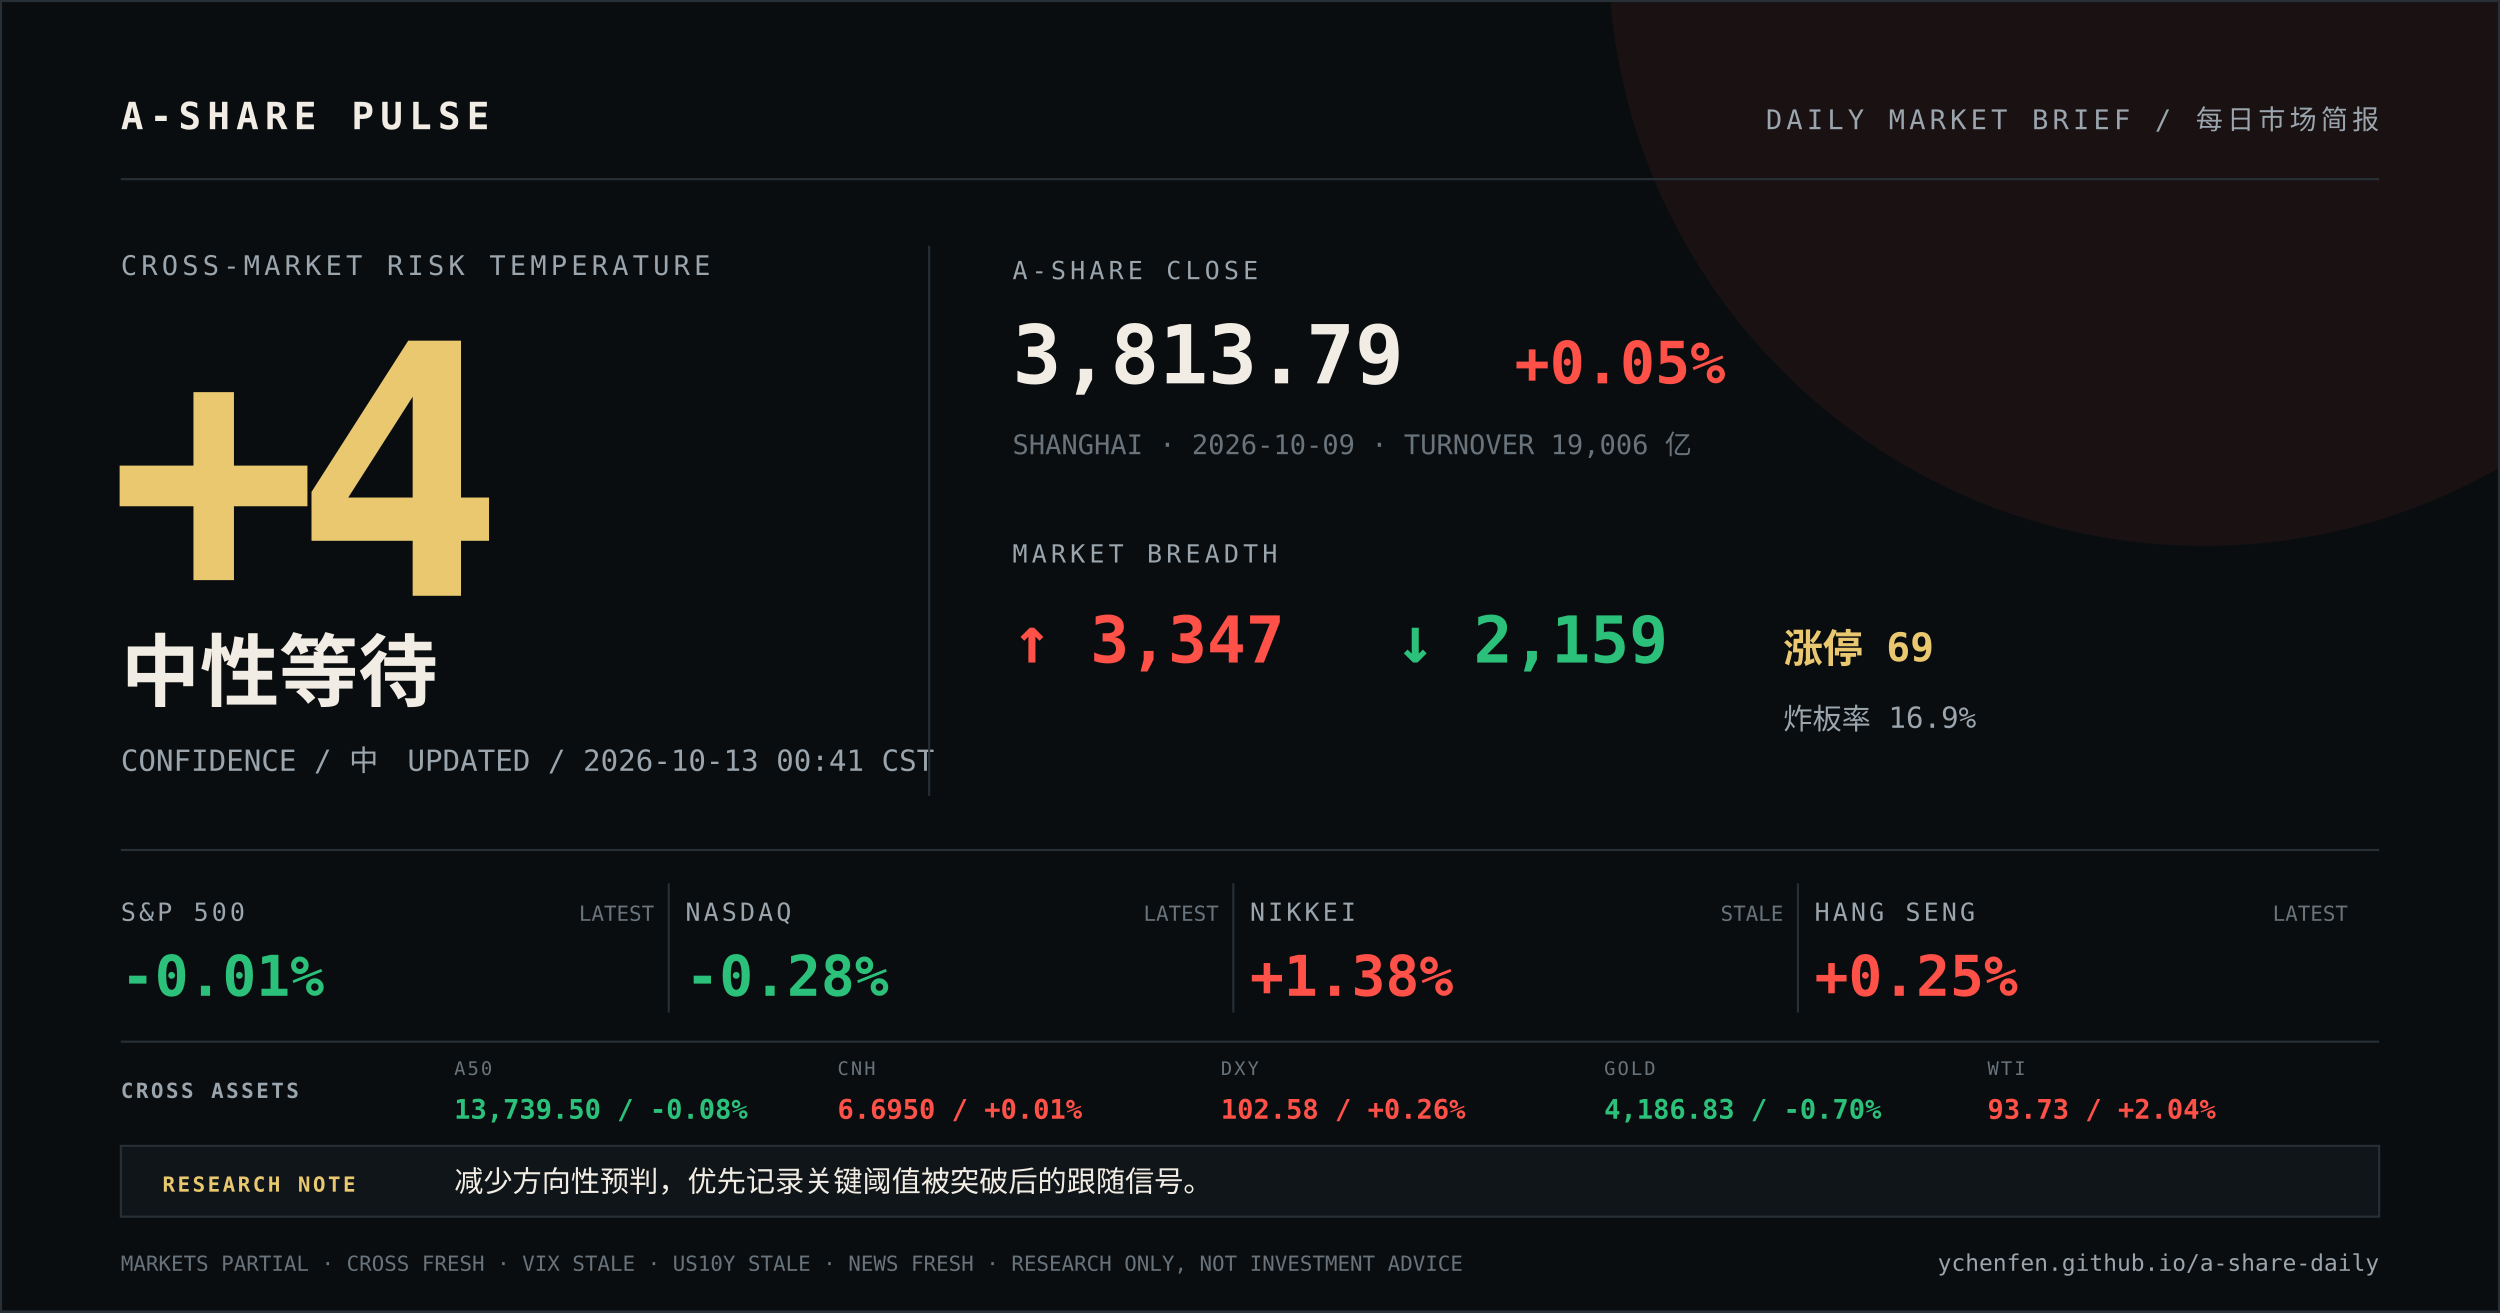
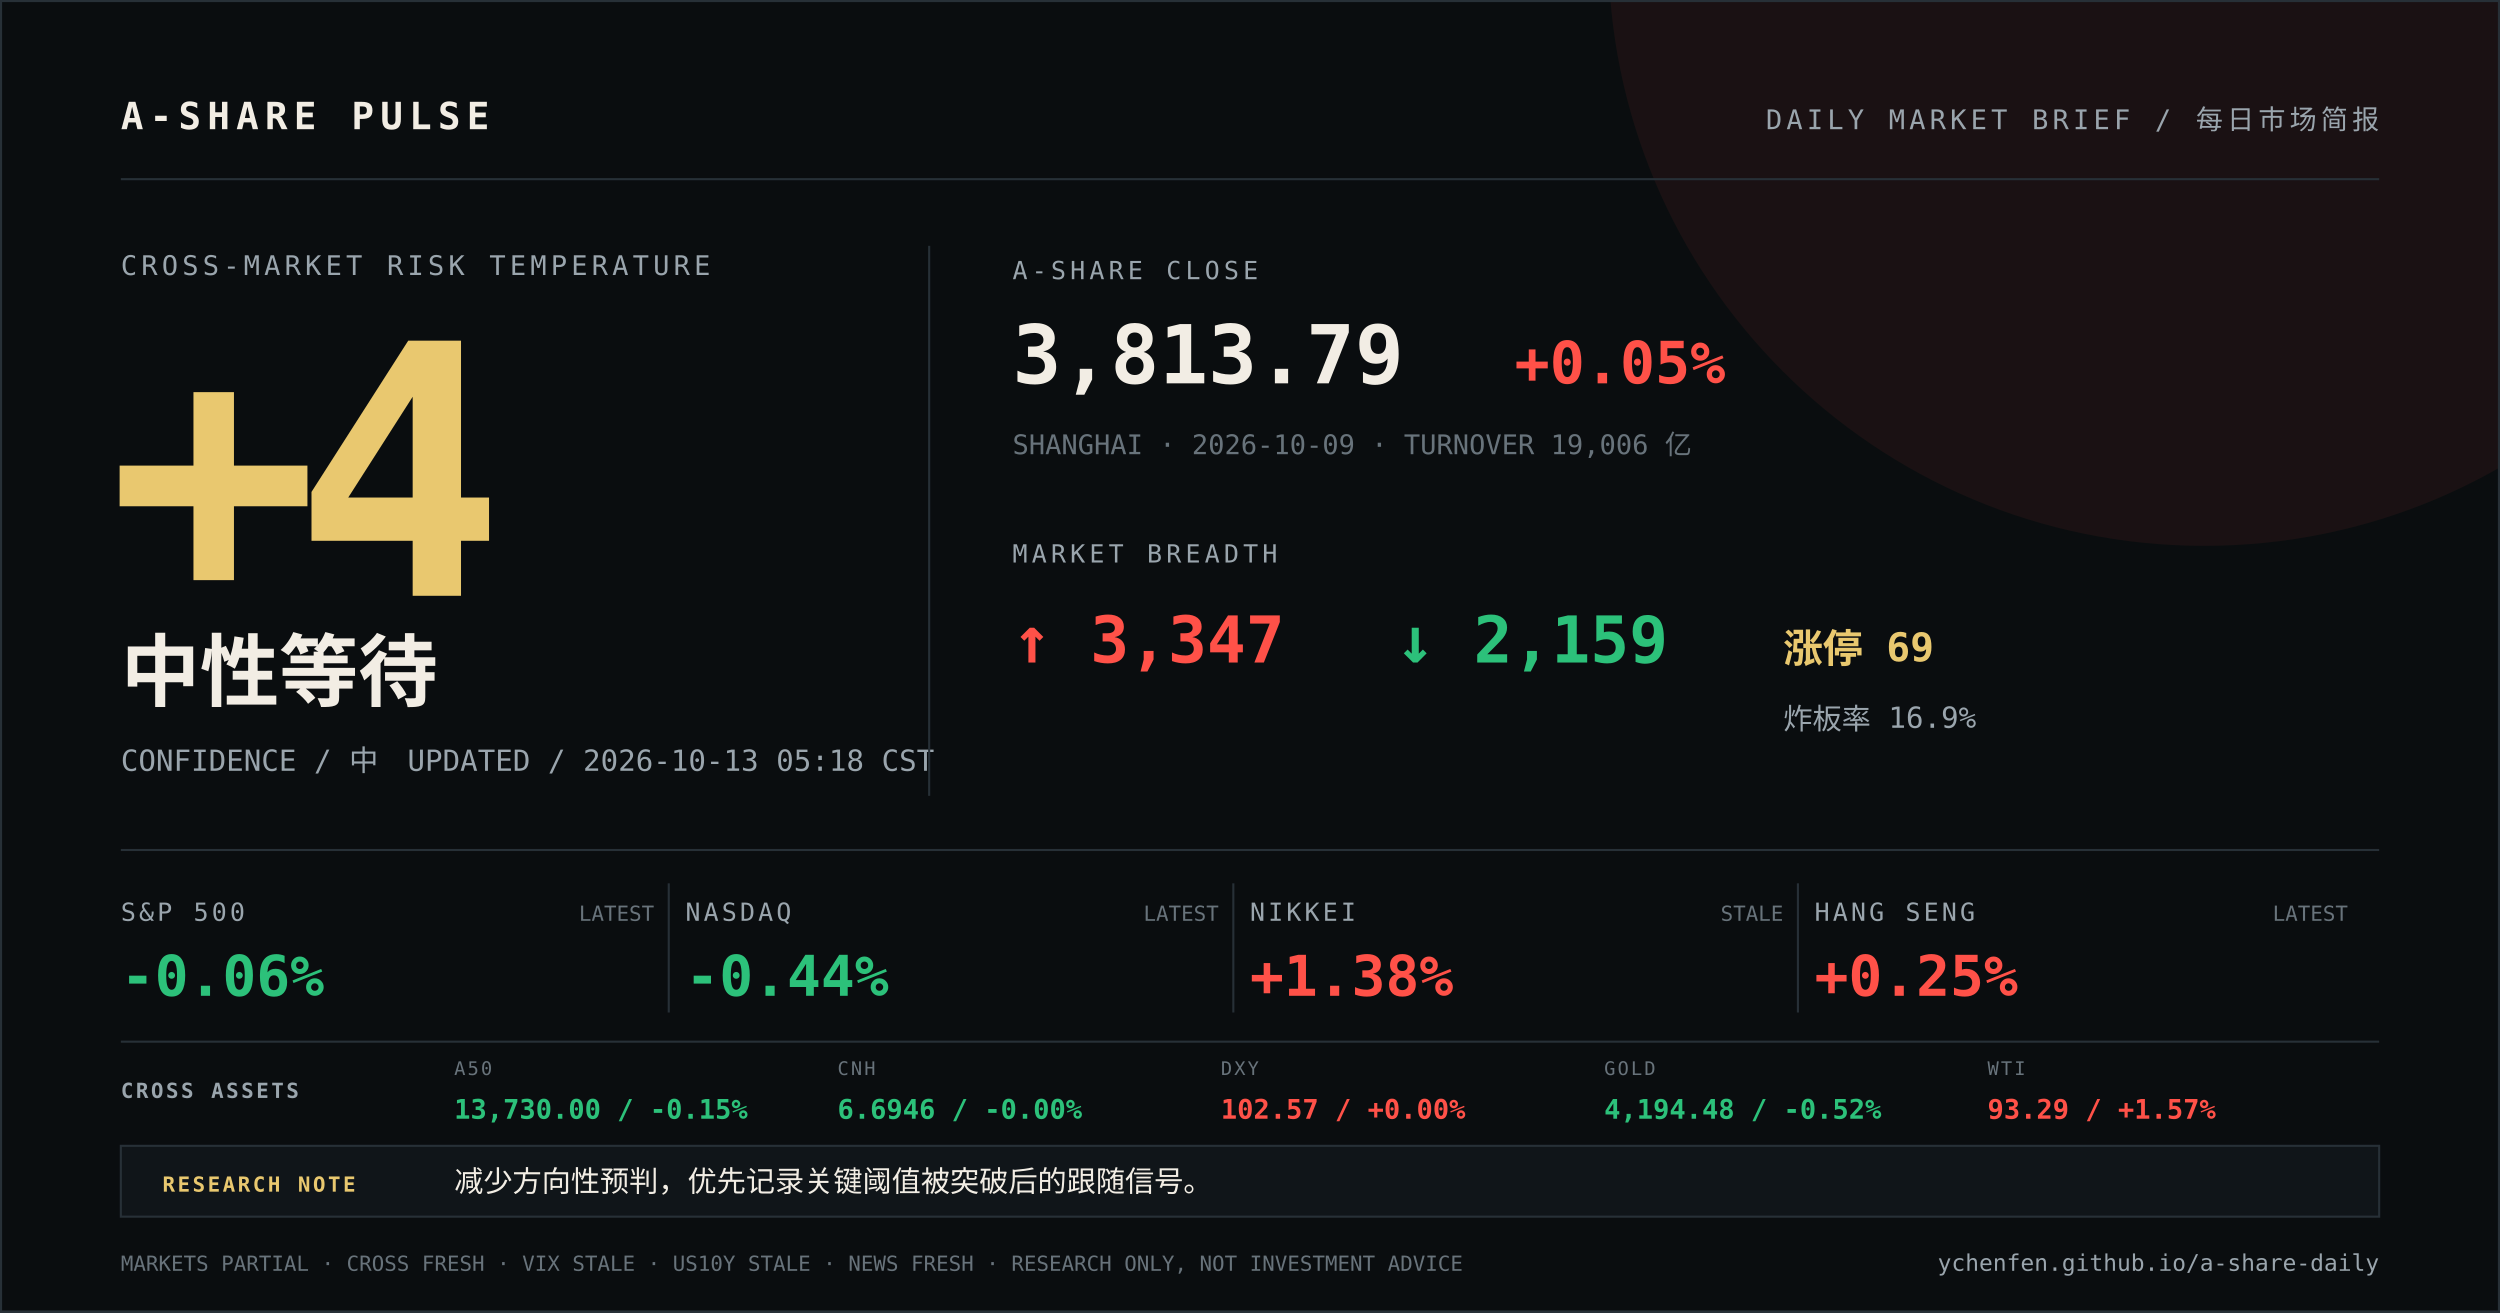
<svg xmlns="http://www.w3.org/2000/svg" width="1200" height="630" viewBox="0 0 1200 630">
  <rect width="1200" height="630" fill="#0a0d0f" />
  <circle cx="1058" cy="-24" r="286" fill="#ff5148" opacity="0.07" />
  <path d="M0 0H1200V630H0Z" fill="none" stroke="#273037" stroke-width="2" />
  <g font-family="DIN Alternate, SFMono-Regular, Menlo, monospace">
    <text x="58" y="62" fill="#f2ede4" font-size="18" font-weight="700" letter-spacing="3">A-SHARE PULSE</text>
    <text x="1142" y="62" fill="#9aa5ad" font-size="13" text-anchor="end" letter-spacing="2">DAILY MARKET BRIEF / 每日市场简报</text>
    <line x1="58" y1="86" x2="1142" y2="86" stroke="#273037" />
    <text x="58" y="132" fill="#9aa5ad" font-size="13" letter-spacing="2">CROSS-MARKET RISK TEMPERATURE</text>
    <text x="52" y="286" fill="#e9c86f" font-size="168" font-weight="800" letter-spacing="-12">+4</text>
    <text x="58" y="336" fill="#f2ede4" font-size="38" font-weight="700">中性等待</text>
-     <text x="58" y="370" fill="#9aa5ad" font-size="14">CONFIDENCE / 中　UPDATED / 2026-10-13 00:41 CST</text>
+     <text x="58" y="370" fill="#9aa5ad" font-size="14">CONFIDENCE / 中　UPDATED / 2026-10-13 05:18 CST</text>
    <line x1="446" y1="118" x2="446" y2="382" stroke="#273037" />
    <text x="486" y="134" fill="#9aa5ad" font-size="12" letter-spacing="2">A-SHARE CLOSE</text>
    <text x="486" y="184" fill="#f2ede4" font-size="39" font-weight="700">3,813.79</text>
    <text x="727" y="184" fill="#ff5148" font-size="28" font-weight="700">+0.05%</text>
    <text x="486" y="218" fill="#68737b" font-size="13">SHANGHAI · 2026-10-09 · TURNOVER 19,006 亿</text>
    <text x="486" y="270" fill="#9aa5ad" font-size="12" letter-spacing="2">MARKET BREADTH</text>
    <text x="486" y="318" fill="#ff5148" font-size="31" font-weight="700">↑ 3,347</text>
    <text x="670" y="318" fill="#2cc17a" font-size="31" font-weight="700">↓ 2,159</text>
    <text x="856" y="318" fill="#e9c86f" font-size="19" font-weight="700">涨停 69</text>
    <text x="856" y="350" fill="#9aa5ad" font-size="14">炸板率 16.9%</text>
    <line x1="58" y1="408" x2="1142" y2="408" stroke="#273037" />
    <text x="58" y="442" fill="#9aa5ad" font-size="12" letter-spacing="1.5">S&amp;P 500</text>
-     <text x="58" y="478" fill="#2cc17a" font-size="27" font-weight="700">-0.01%</text>
+     <text x="58" y="478" fill="#2cc17a" font-size="27" font-weight="700">-0.06%</text>
    <text x="314" y="442" fill="#68737b" font-size="10" text-anchor="end">LATEST</text>
    <line x1="321" y1="424" x2="321" y2="486" stroke="#273037" />
    <text x="329" y="442" fill="#9aa5ad" font-size="12" letter-spacing="1.5">NASDAQ</text>
-     <text x="329" y="478" fill="#2cc17a" font-size="27" font-weight="700">-0.28%</text>
+     <text x="329" y="478" fill="#2cc17a" font-size="27" font-weight="700">-0.44%</text>
    <text x="585" y="442" fill="#68737b" font-size="10" text-anchor="end">LATEST</text>
    <line x1="592" y1="424" x2="592" y2="486" stroke="#273037" />
    <text x="600" y="442" fill="#9aa5ad" font-size="12" letter-spacing="1.5">NIKKEI</text>
    <text x="600" y="478" fill="#ff5148" font-size="27" font-weight="700">+1.38%</text>
    <text x="856" y="442" fill="#68737b" font-size="10" text-anchor="end">STALE</text>
    <line x1="863" y1="424" x2="863" y2="486" stroke="#273037" />
    <text x="871" y="442" fill="#9aa5ad" font-size="12" letter-spacing="1.5">HANG SENG</text>
    <text x="871" y="478" fill="#ff5148" font-size="27" font-weight="700">+0.25%</text>
    <text x="1127" y="442" fill="#68737b" font-size="10" text-anchor="end">LATEST</text>
    <line x1="58" y1="500" x2="1142" y2="500" stroke="#273037" />
    <text x="58" y="527" fill="#9aa5ad" font-size="10" font-weight="700" letter-spacing="1.2">CROSS ASSETS</text>
    <text x="218" y="516" fill="#68737b" font-size="9" letter-spacing="1">A50</text>
-     <text x="218" y="537" fill="#2cc17a" font-size="13" font-weight="700">13,739.50 / -0.08%</text>
+     <text x="218" y="537" fill="#2cc17a" font-size="13" font-weight="700">13,730.00 / -0.15%</text>
    <text x="402" y="516" fill="#68737b" font-size="9" letter-spacing="1">CNH</text>
-     <text x="402" y="537" fill="#ff5148" font-size="13" font-weight="700">6.6950 / +0.01%</text>
+     <text x="402" y="537" fill="#2cc17a" font-size="13" font-weight="700">6.6946 / -0.00%</text>
    <text x="586" y="516" fill="#68737b" font-size="9" letter-spacing="1">DXY</text>
-     <text x="586" y="537" fill="#ff5148" font-size="13" font-weight="700">102.58 / +0.26%</text>
+     <text x="586" y="537" fill="#ff5148" font-size="13" font-weight="700">102.57 / +0.00%</text>
    <text x="770" y="516" fill="#68737b" font-size="9" letter-spacing="1">GOLD</text>
-     <text x="770" y="537" fill="#2cc17a" font-size="13" font-weight="700">4,186.83 / -0.70%</text>
+     <text x="770" y="537" fill="#2cc17a" font-size="13" font-weight="700">4,194.48 / -0.52%</text>
    <text x="954" y="516" fill="#68737b" font-size="9" letter-spacing="1">WTI</text>
-     <text x="954" y="537" fill="#ff5148" font-size="13" font-weight="700">93.73 / +2.04%</text>
+     <text x="954" y="537" fill="#ff5148" font-size="13" font-weight="700">93.29 / +1.57%</text>
    <rect x="58" y="550" width="1084" height="34" fill="#101519" stroke="#273037" />
    <text x="78" y="572" fill="#e9c86f" font-size="10" font-weight="700" letter-spacing="1.2">RESEARCH NOTE</text>
    <text x="218" y="572" fill="#f2ede4" font-size="14">减少方向性预判，优先记录关键阈值被突破后的跟随信号。</text>
    <text x="58" y="610" fill="#68737b" font-size="10">MARKETS PARTIAL · CROSS FRESH · VIX STALE · US10Y STALE · NEWS FRESH · RESEARCH ONLY, NOT INVESTMENT ADVICE</text>
    <text x="1142" y="610" fill="#9aa5ad" font-size="11" text-anchor="end">ychenfen.github.io/a-share-daily</text>
  </g>
</svg>
